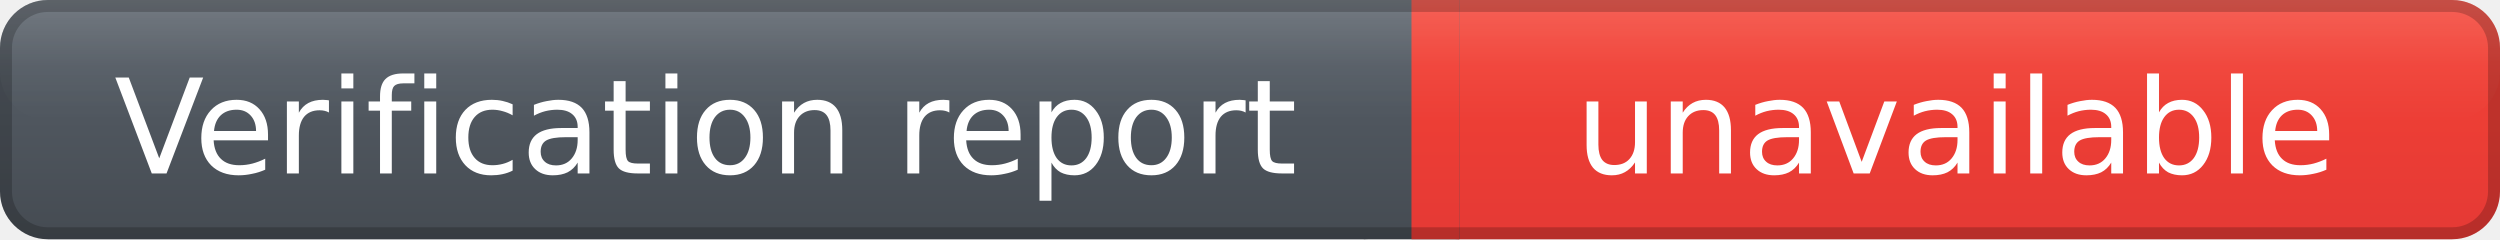
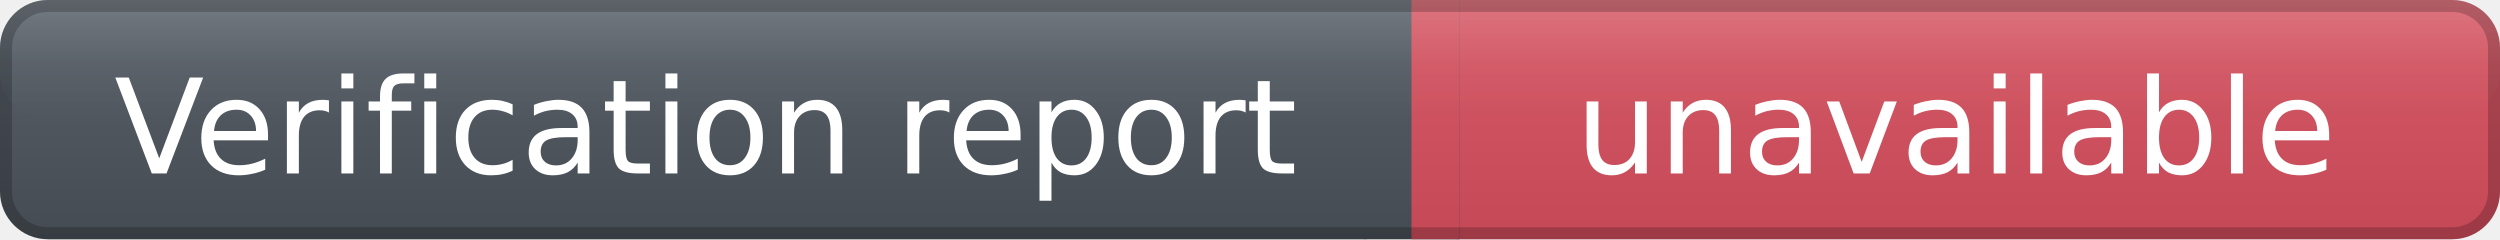
<svg xmlns="http://www.w3.org/2000/svg" width="209" height="20" role="img" aria-label="Verification report: unavailable">
  <defs>
    <linearGradient id="labelGradient" x1="0" y1="0" x2="0" y2="1">
      <stop offset="0%" stop-color="#59616a" />
      <stop offset="100%" stop-color="#454b52" />
    </linearGradient>
    <linearGradient id="messageGradient" x1="0" y1="0" x2="0" y2="1">
-       <stop offset="0%" stop-color="#F44336" />
-       <stop offset="100%" stop-color="#E53935" />
+       <stop offset="0%" stop-color="#D65A67" />
+       <stop offset="100%" stop-color="#C44856" />
    </linearGradient>
    <linearGradient id="highlightGradient" x1="0" y1="0" x2="0" y2="1">
      <stop offset="0%" stop-color="#ffffff" stop-opacity="0.16" />
      <stop offset="55%" stop-color="#ffffff" stop-opacity="0.04" />
      <stop offset="100%" stop-color="#ffffff" stop-opacity="0" />
    </linearGradient>
  </defs>
  <rect x="0" y="0" width="118" height="20" rx="4" fill="url(#labelGradient)" />
  <rect x="118" y="0" width="91" height="20" rx="4" fill="url(#messageGradient)" />
  <rect x="114" y="0" width="8" height="20" fill="url(#labelGradient)" />
  <rect x="118" y="0" width="4" height="20" fill="url(#messageGradient)" />
  <rect x="0" y="0" width="209" height="10" rx="4" fill="url(#highlightGradient)" />
  <rect x="0.5" y="0.5" width="208" height="19" rx="3.5" fill="none" stroke="#000000" stroke-opacity="0.20" />
  <g fill="#ffffff" text-anchor="middle" font-family="Verdana,DejaVu Sans,sans-serif" font-size="11" font-weight="400">
    <text x="59.0" y="14.5">
            Verification report
        </text>
    <text x="163.5" y="14.5">
            unavailable
        </text>
  </g>
</svg>
